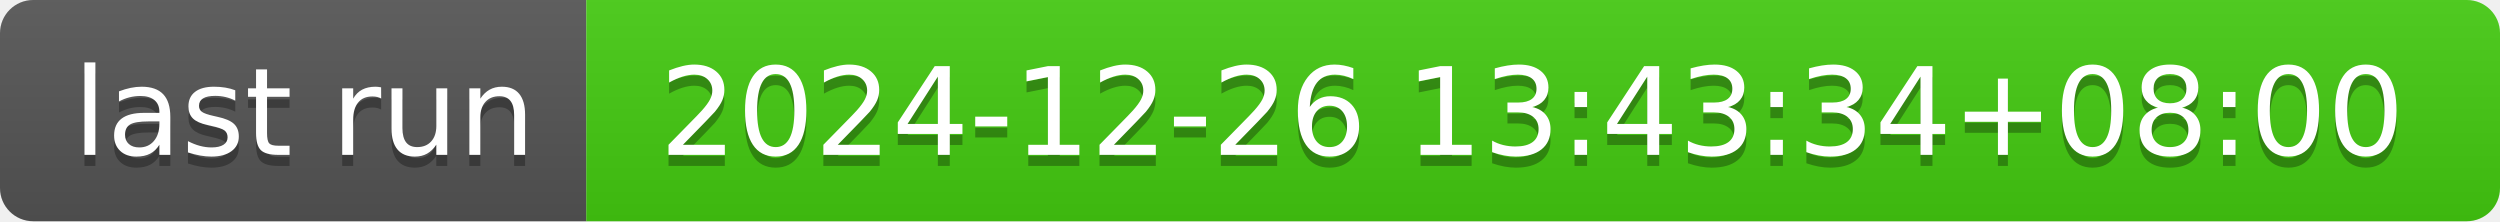
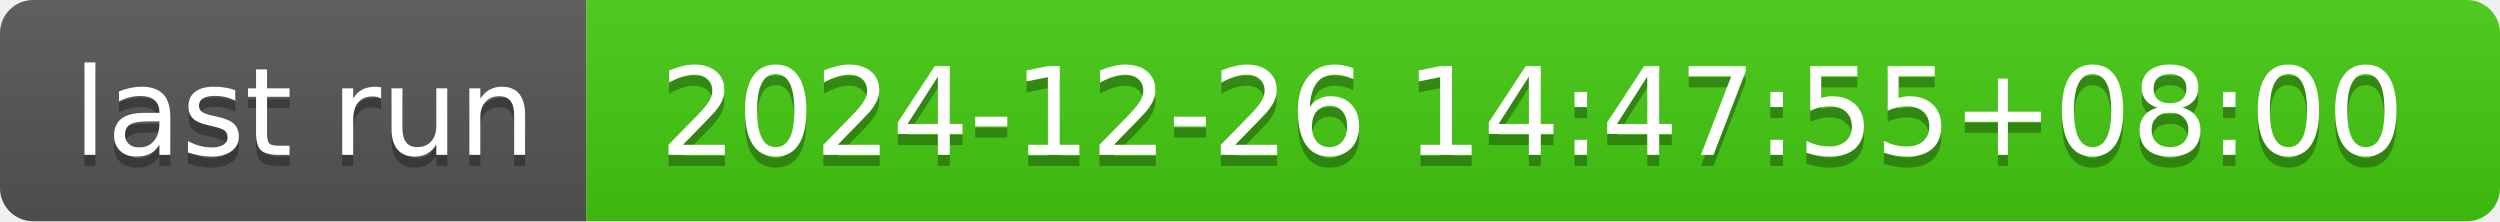
- <svg xmlns="http://www.w3.org/2000/svg" width="226" height="20" role="img" aria-label="last run: 2024-12-26 13:43:34+08:00">
+ <svg xmlns="http://www.w3.org/2000/svg" width="226" height="20" role="img" aria-label="last run: 2024-12-26 14:47:55+08:00">
  <linearGradient id="s" x2="0" y2="100%">
    <stop offset="0" stop-color="#bbb" stop-opacity=".1" />
    <stop offset="1" stop-opacity=".1" />
  </linearGradient>
  <clipPath id="r">
    <rect width="226" height="20" rx="3" fill="#fff" />
  </clipPath>
  <g clip-path="url(#r)">
    <rect width="53" height="20" fill="#555" />
    <rect x="53" width="173" height="20" fill="#4c1" />
    <rect width="226" height="20" fill="url(#s)" />
  </g>
  <g fill="#fff" text-anchor="middle" font-family="Verdana,Geneva,DejaVu Sans,sans-serif" text-rendering="geometricPrecision" font-size="110">
    <text aria-hidden="true" x="275" y="150" fill="#010101" fill-opacity=".3" transform="scale(.1)" textLength="430">last run</text>
    <text x="275" y="140" transform="scale(.1)" fill="#fff" textLength="430">last run</text>
-     <text aria-hidden="true" x="1385" y="150" fill="#010101" fill-opacity=".3" transform="scale(.1)" textLength="1630">2024-12-26 13:43:34+08:00</text>
-     <text x="1385" y="140" transform="scale(.1)" fill="#fff" textLength="1630">2024-12-26 13:43:34+08:00</text>
+     <text aria-hidden="true" x="1385" y="150" fill="#010101" fill-opacity=".3" transform="scale(.1)" textLength="1630">2024-12-26 14:47:55+08:00</text>
+     <text x="1385" y="140" transform="scale(.1)" fill="#fff" textLength="1630">2024-12-26 14:47:55+08:00</text>
  </g>
</svg>
